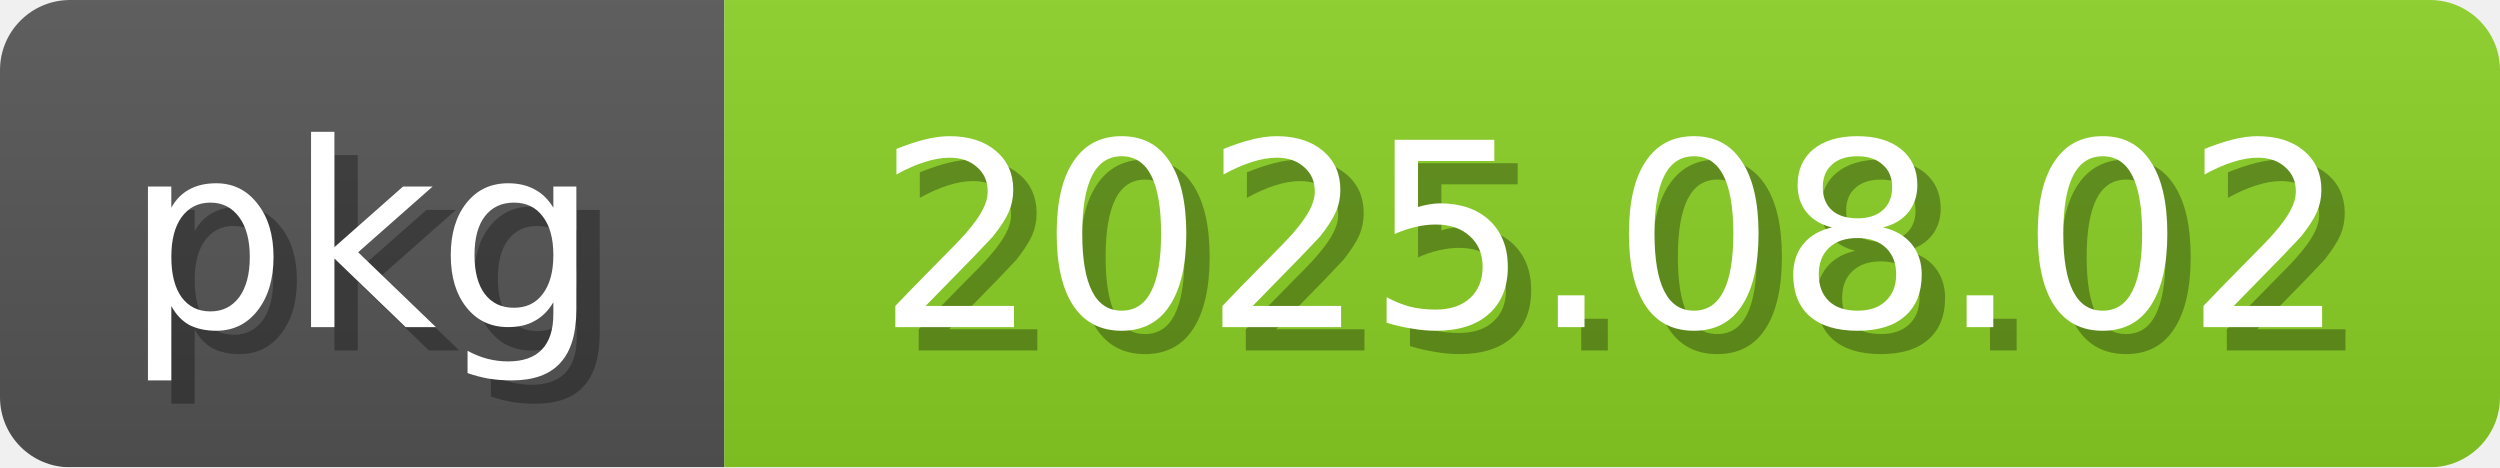
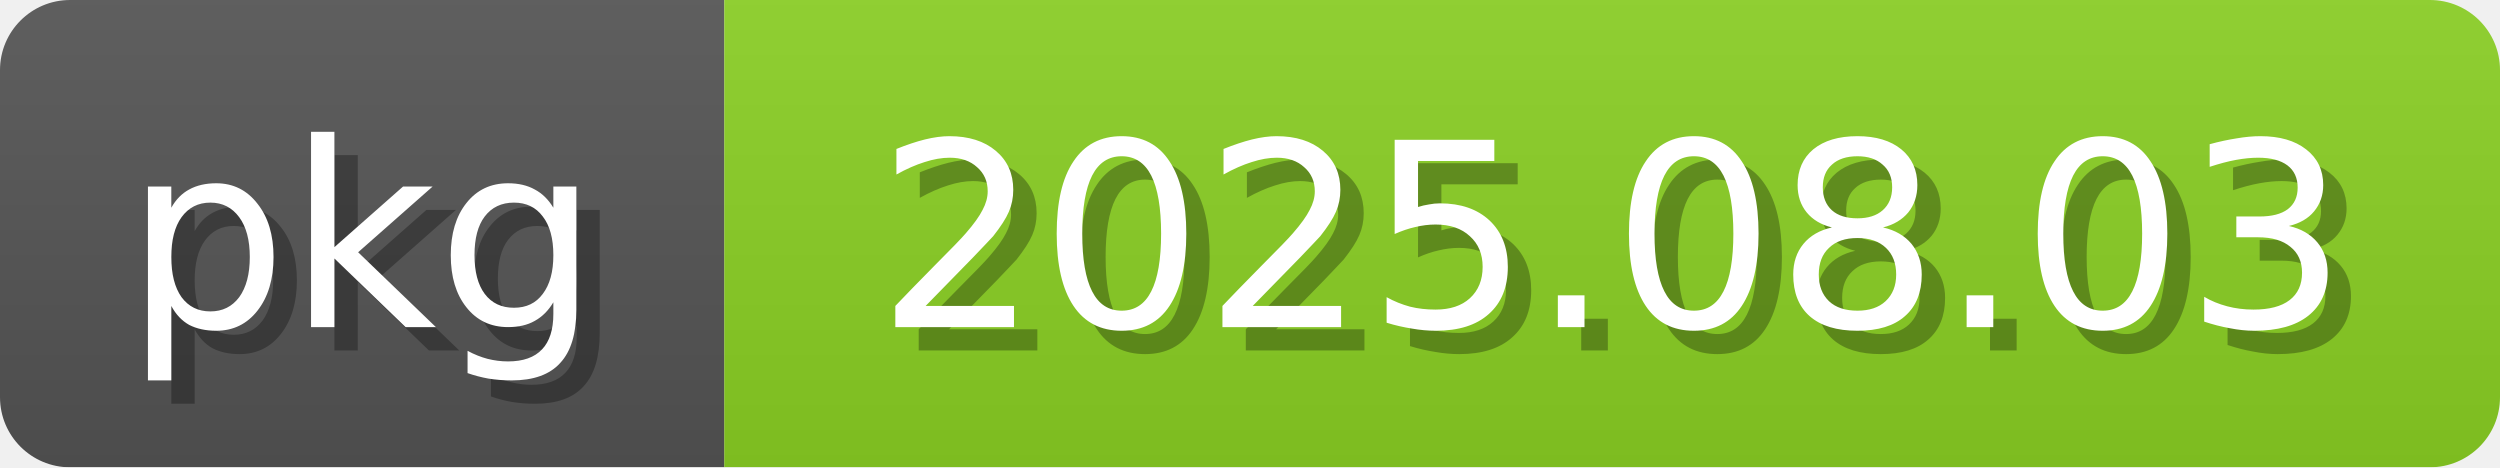
<svg xmlns="http://www.w3.org/2000/svg" width="107" height="20">
  <linearGradient id="b" x2="0" y2="100%">
    <stop offset="0" stop-color="#bbb" stop-opacity=".1" />
    <stop offset="1" stop-opacity=".1" />
  </linearGradient>
  <mask id="anybadge_2">
    <rect width="107" height="20" rx="3" fill="#fff" />
  </mask>
  <g mask="url(#anybadge_2)">
    <path fill="#555" d="M0 0h31v20H0z" />
    <path fill="#8bd124" d="M31 0h76v20H31z" />
    <path fill="url(#b)" d="M0 0h107v20H0z" />
  </g>
  <g fill="white" text-anchor="middle" font-family="DejaVu Sans,Verdana,Geneva,sans-serif" font-size="11">
    <text x="16.5" y="15" fill="#010101" fill-opacity=".3">pkg</text>
    <text x="15.5" y="14">pkg</text>
  </g>
  <g fill="white" text-anchor="middle" font-family="DejaVu Sans,Verdana,Geneva,sans-serif" font-size="11">
-     <text x="70.0" y="15" fill="#010101" fill-opacity=".3">2025.08.02</text>
-     <text x="69.0" y="14">2025.08.02</text>
+     <text x="70.0" y="15" fill="#010101" fill-opacity=".3">2025.08.03</text>
+     <text x="69.0" y="14">2025.08.03</text>
  </g>
</svg>
